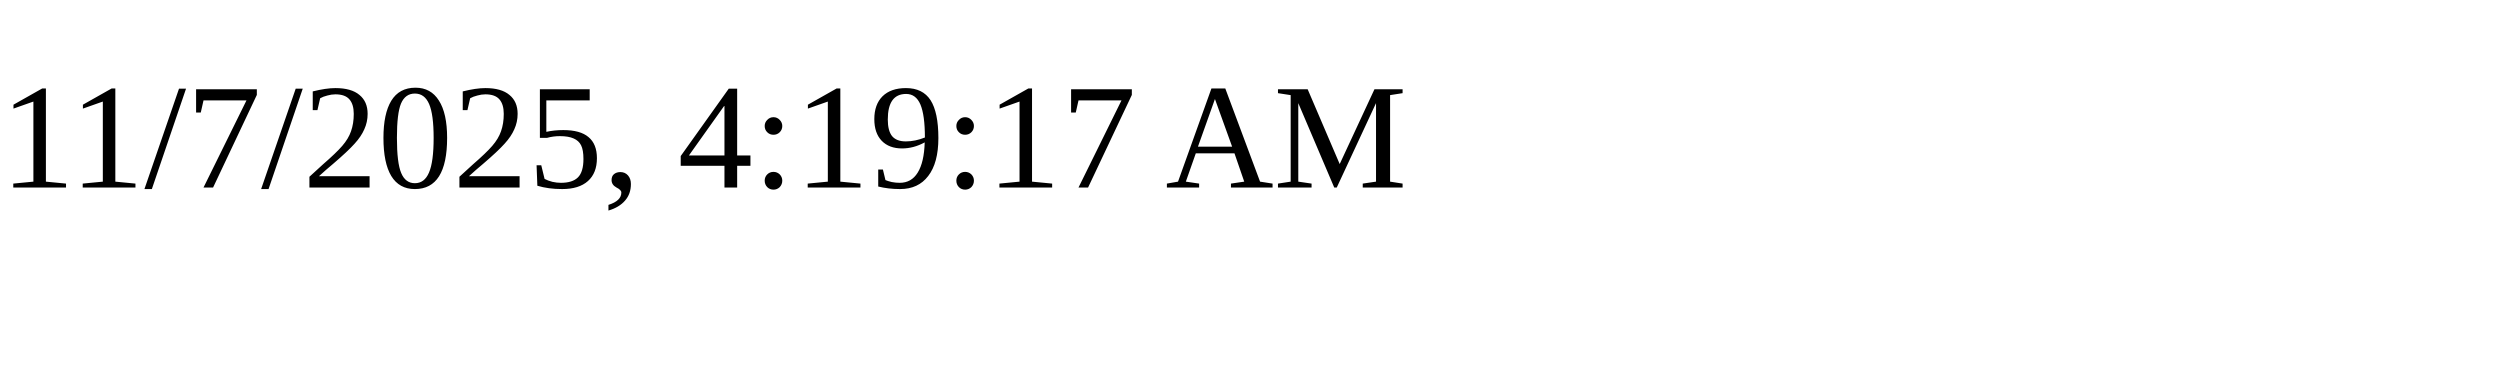
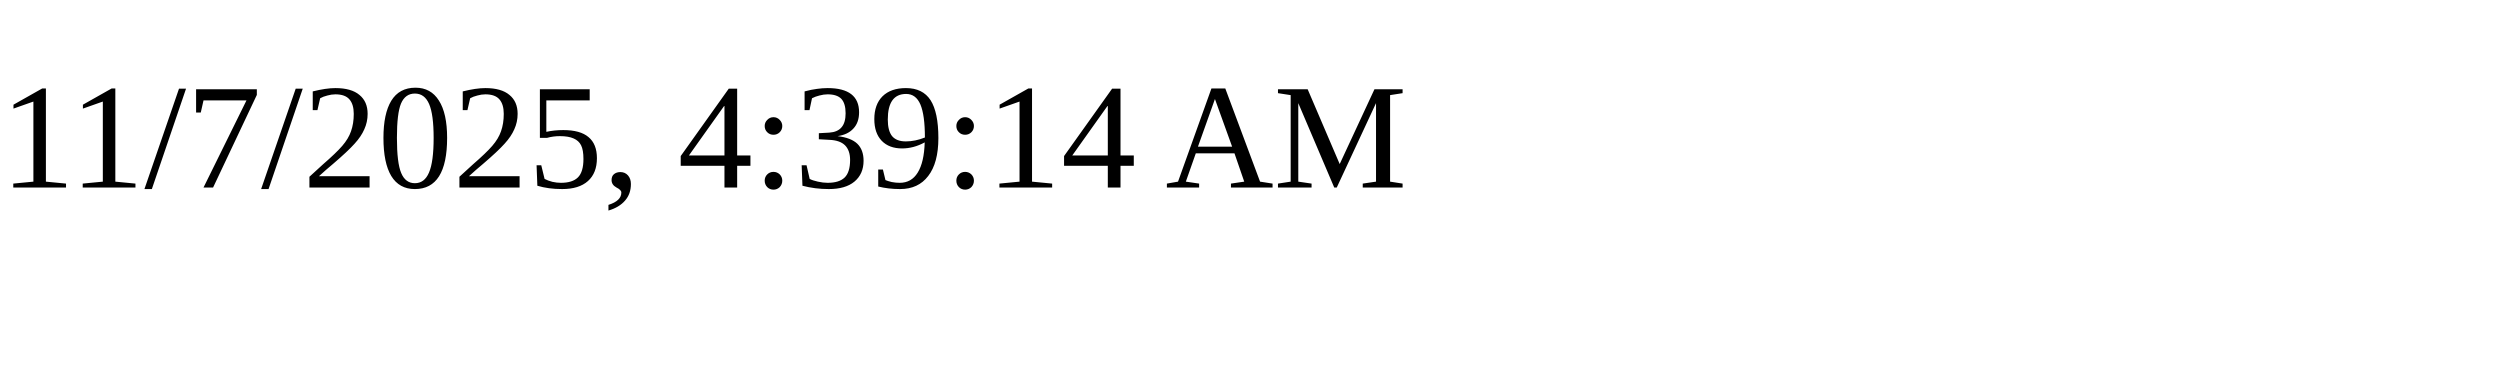
<svg xmlns="http://www.w3.org/2000/svg" height="30" width="200">
-   <text x="0" y="15">11/7/2025, 4:19:17 AM</text>
+   <text x="0" y="15">11/7/2025, 4:39:14 AM</text>
</svg>
